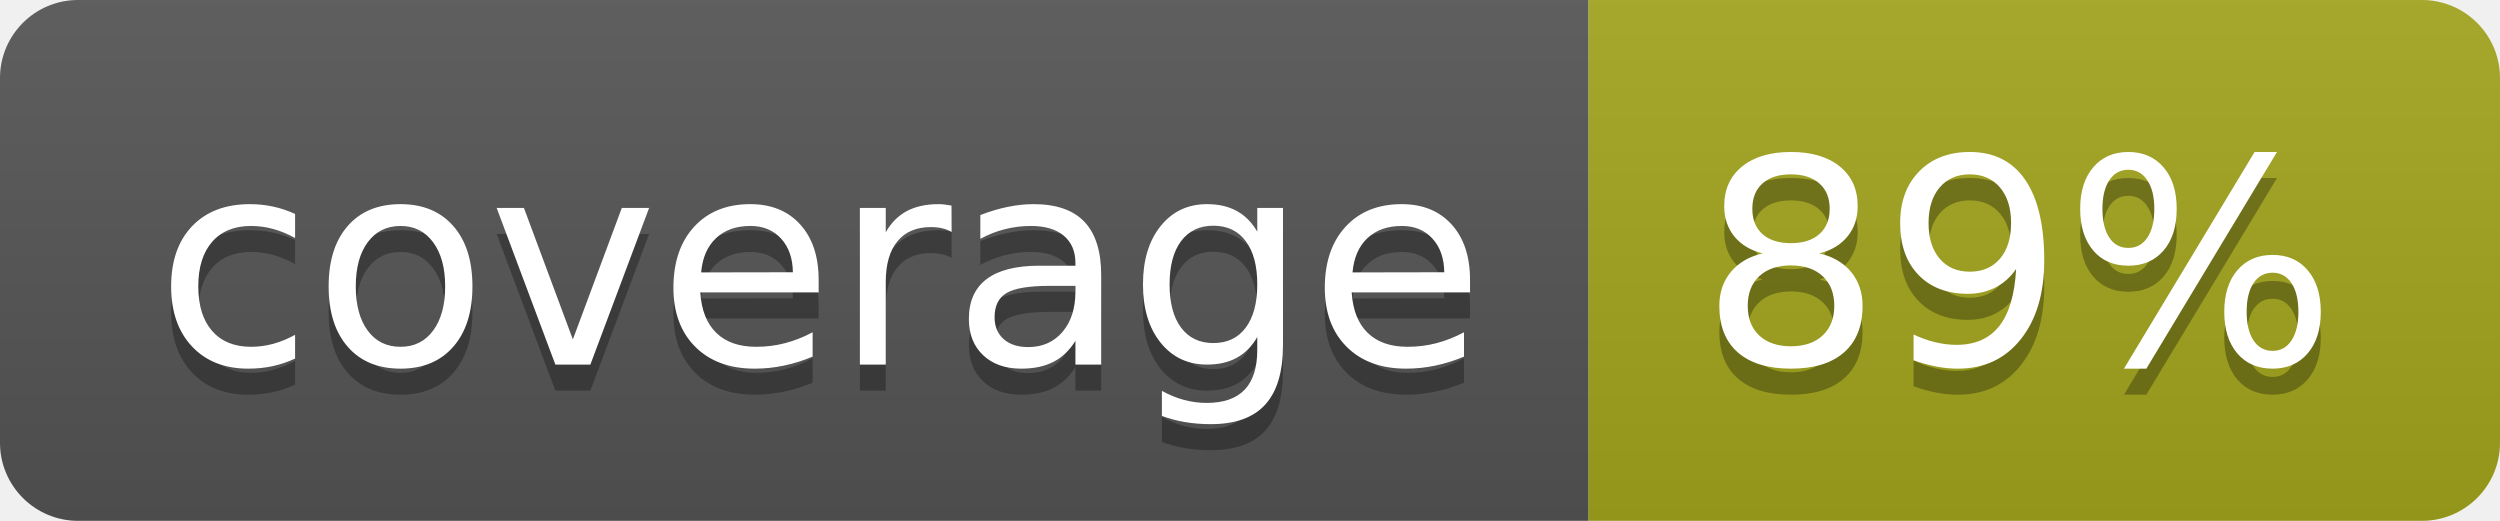
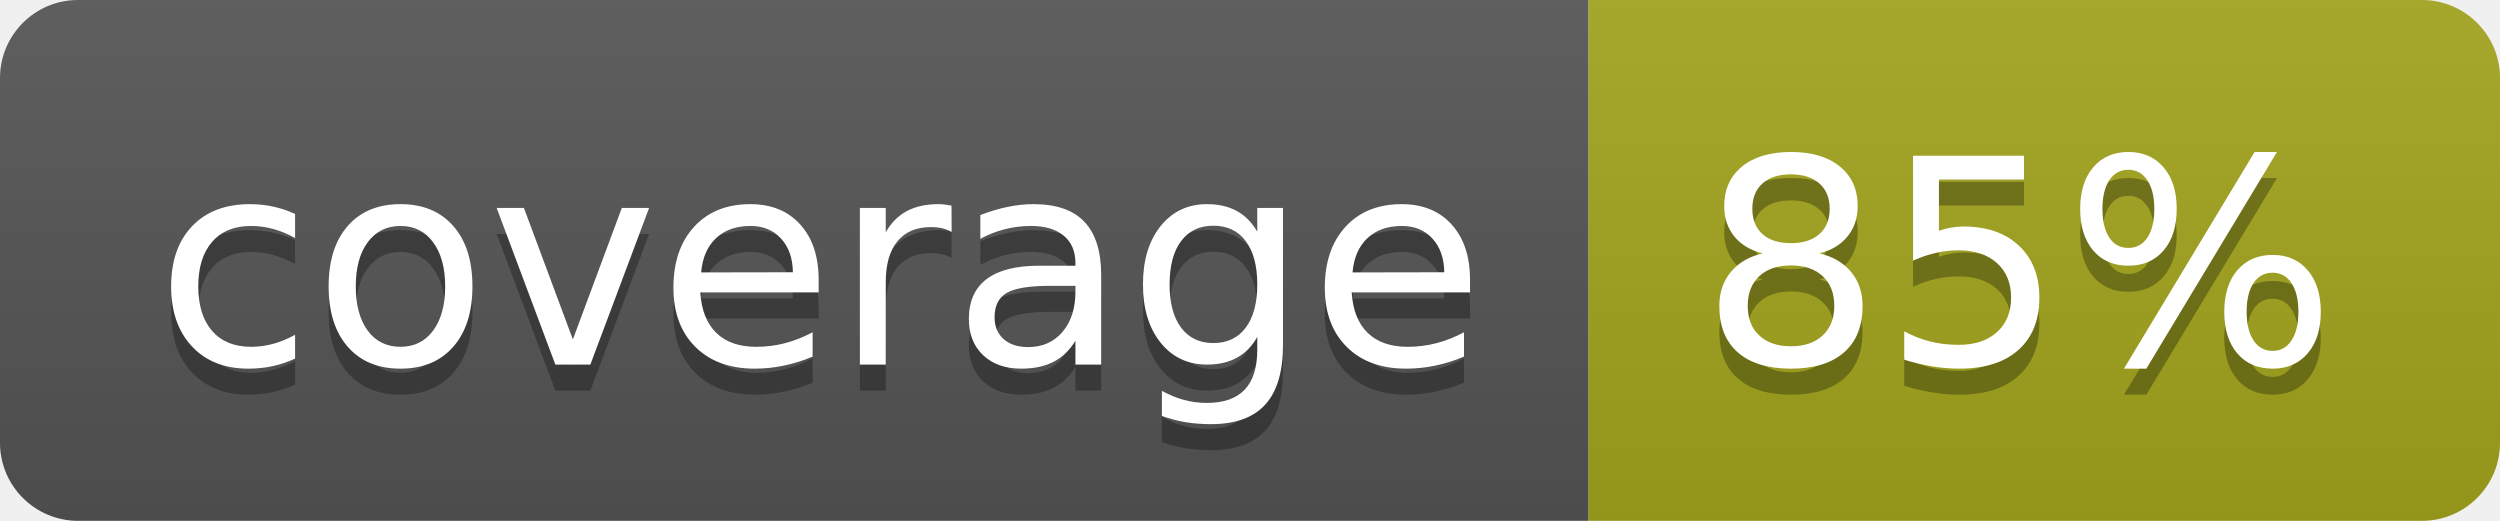
- <svg xmlns="http://www.w3.org/2000/svg" width="96" height="20" role="img" aria-label="coverage: 89%">
+ <svg xmlns="http://www.w3.org/2000/svg" width="96" height="20" role="img" aria-label="coverage: 85%">
  <linearGradient id="s" x2="0" y2="100%">
    <stop offset="0" stop-color="#bbb" stop-opacity=".1" />
    <stop offset="1" stop-opacity=".1" />
  </linearGradient>
  <clipPath id="r">
    <rect width="96" height="20" rx="3" fill="#fff" />
  </clipPath>
  <g clip-path="url(#r)">
    <rect width="61" height="20" fill="#555" />
    <rect x="61" width="35" height="20" fill="#a4a61d" />
    <rect width="96" height="20" fill="url(#s)" />
  </g>
  <g fill="#fff" text-anchor="middle" font-family="Verdana,Geneva,DejaVu Sans,sans-serif" text-rendering="geometricPrecision" font-size="110">
    <text aria-hidden="true" x="315" y="150" fill="#010101" fill-opacity=".3" transform="scale(.1)" textLength="510">coverage</text>
    <text x="315" y="140" transform="scale(.1)" fill="#fff" textLength="510">coverage</text>
-     <text aria-hidden="true" x="775" y="150" fill="#010101" fill-opacity=".3" transform="scale(.1)" textLength="250">89%</text>
-     <text x="775" y="140" transform="scale(.1)" fill="#fff" textLength="250">89%</text>
+     <text aria-hidden="true" x="775" y="150" fill="#010101" fill-opacity=".3" transform="scale(.1)" textLength="250">85%</text>
+     <text x="775" y="140" transform="scale(.1)" fill="#fff" textLength="250">85%</text>
  </g>
</svg>
